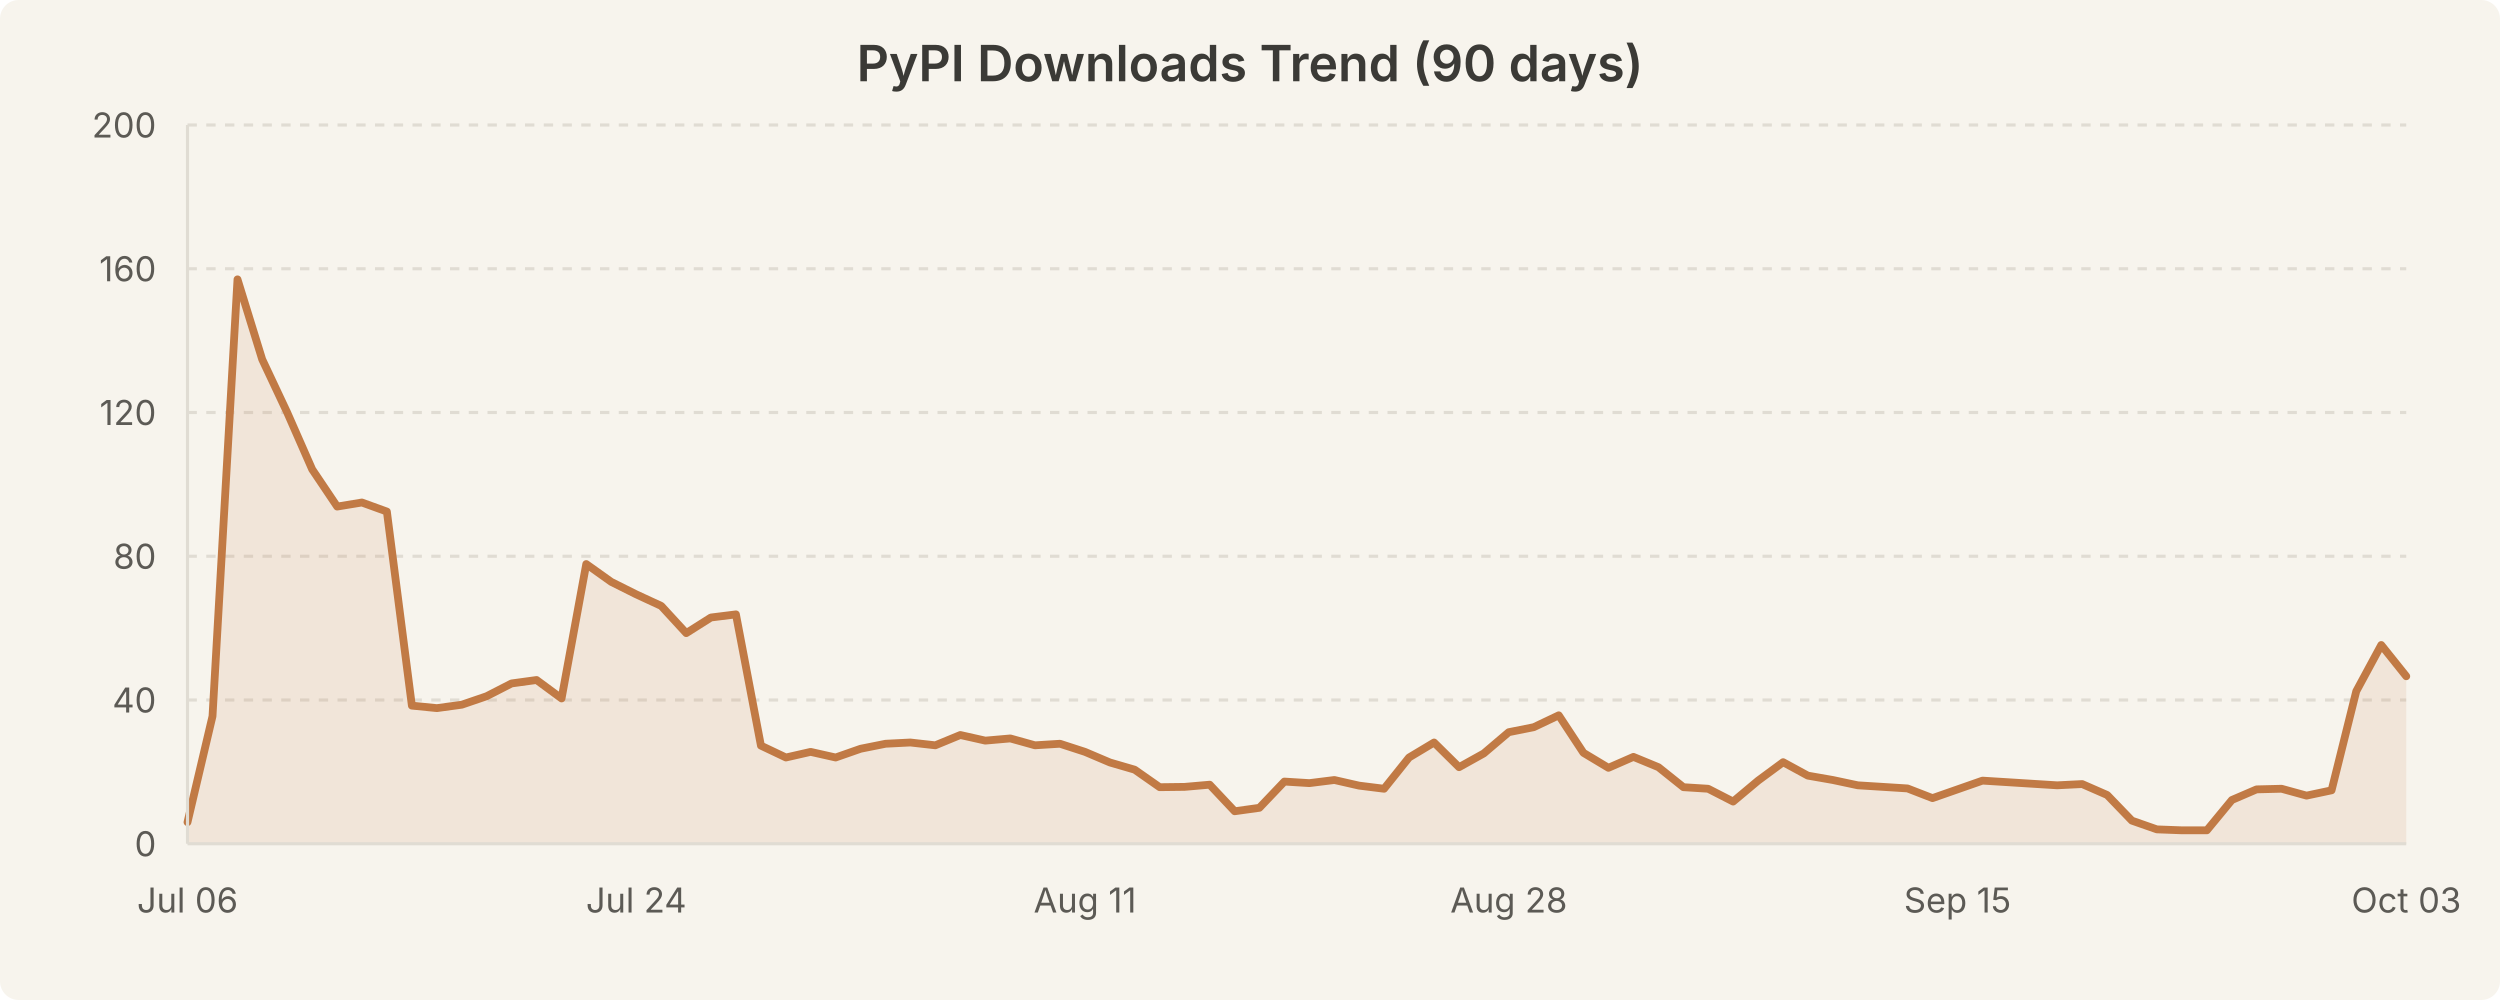
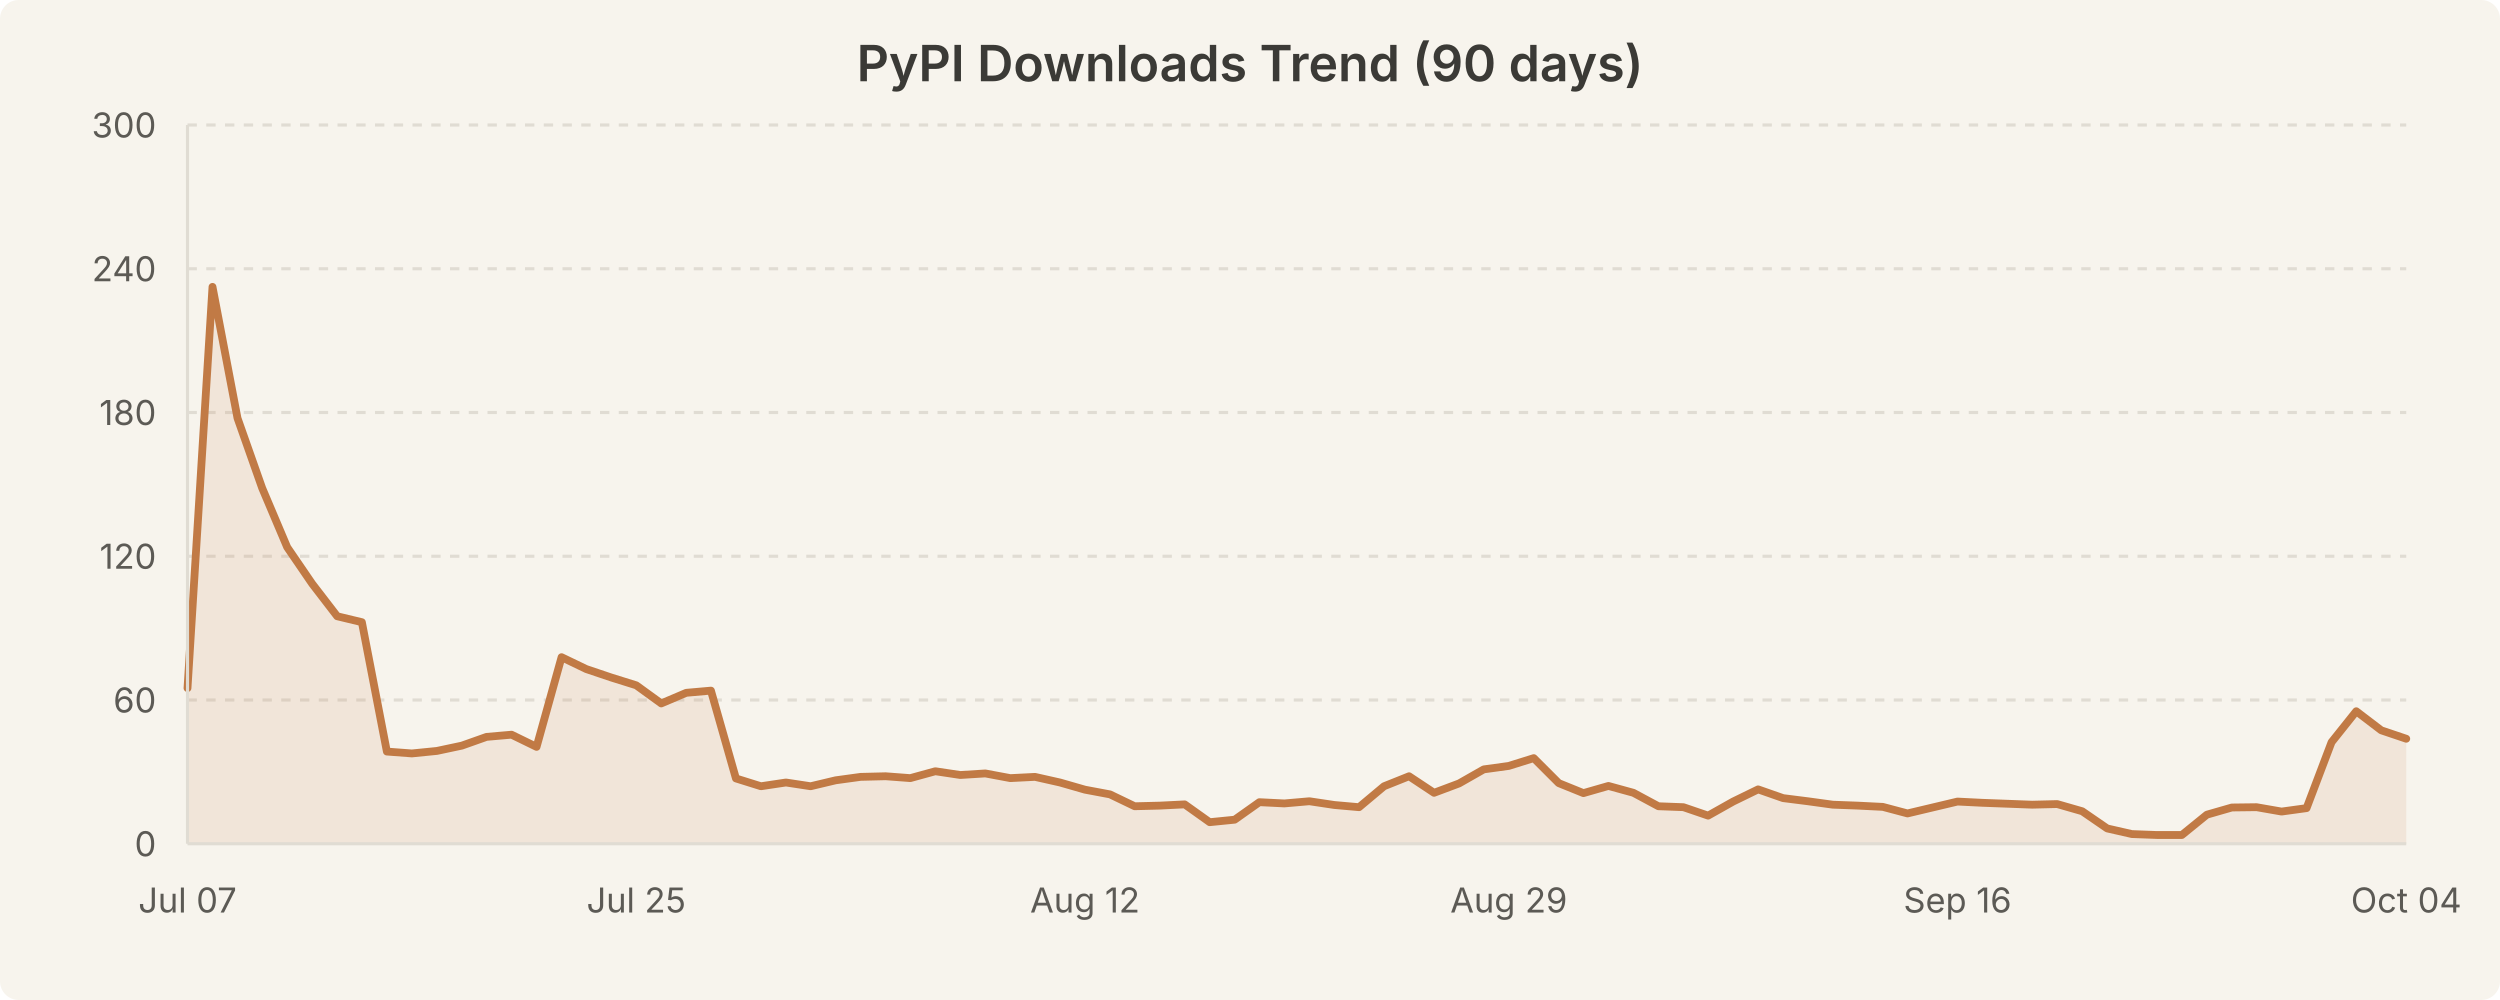
<svg xmlns="http://www.w3.org/2000/svg" width="800" height="320" viewBox="0 0 800 320" style="background-color:#f7f4ed">
  <rect width="800" height="320" fill="#f7f4ed" rx="6" />
  <text x="400.0" y="26" text-anchor="middle" font-family="system-ui, -apple-system, Segoe UI, sans-serif" font-size="16" font-weight="600" fill="#3b3a36">PyPI Downloads Trend (90 days)</text>
  <line x1="60" y1="224.0" x2="770" y2="224.0" stroke="#e0dcd3" stroke-width="1" stroke-dasharray="3,3" />
  <line x1="60" y1="178.0" x2="770" y2="178.0" stroke="#e0dcd3" stroke-width="1" stroke-dasharray="3,3" />
  <line x1="60" y1="132.0" x2="770" y2="132.0" stroke="#e0dcd3" stroke-width="1" stroke-dasharray="3,3" />
  <line x1="60" y1="86.0" x2="770" y2="86.0" stroke="#e0dcd3" stroke-width="1" stroke-dasharray="3,3" />
  <line x1="60" y1="40.0" x2="770" y2="40.0" stroke="#e0dcd3" stroke-width="1" stroke-dasharray="3,3" />
-   <path d="M 60.0 263.1 L 68.0 229.2 L 76.0 89.4 L 83.9 115.0 L 91.9 132.0 L 99.9 150.2 L 107.9 162.1 L 115.8 160.8 L 123.8 163.7 L 131.8 225.8 L 139.8 226.6 L 147.8 225.5 L 155.7 222.8 L 163.7 218.7 L 171.7 217.6 L 179.7 223.5 L 187.6 180.5 L 195.6 186.2 L 203.6 190.2 L 211.6 193.9 L 219.6 202.6 L 227.5 197.6 L 235.5 196.6 L 243.5 238.6 L 251.5 242.4 L 259.4 240.6 L 267.4 242.4 L 275.4 239.6 L 283.4 238.0 L 291.3 237.6 L 299.3 238.5 L 307.3 235.2 L 315.3 237.0 L 323.3 236.3 L 331.2 238.5 L 339.2 238.0 L 347.2 240.6 L 355.2 244.0 L 363.1 246.3 L 371.1 251.9 L 379.1 251.8 L 387.1 251.1 L 395.1 259.6 L 403.0 258.5 L 411.0 250.1 L 419.0 250.6 L 427.0 249.6 L 434.9 251.4 L 442.9 252.4 L 450.9 242.4 L 458.9 237.6 L 466.9 245.5 L 474.8 241.1 L 482.8 234.3 L 490.8 232.7 L 498.8 228.9 L 506.7 240.9 L 514.7 245.7 L 522.7 242.2 L 530.7 245.5 L 538.7 251.9 L 546.6 252.4 L 554.6 256.5 L 562.6 249.8 L 570.6 243.9 L 578.5 248.2 L 586.5 249.6 L 594.5 251.3 L 602.5 251.8 L 610.4 252.3 L 618.4 255.4 L 626.4 252.6 L 634.4 249.8 L 642.4 250.3 L 650.3 250.8 L 658.3 251.3 L 666.3 250.9 L 674.3 254.4 L 682.2 262.6 L 690.2 265.4 L 698.2 265.7 L 706.2 265.7 L 714.2 256.0 L 722.1 252.6 L 730.1 252.4 L 738.1 254.6 L 746.1 252.9 L 754.0 221.2 L 762.0 206.4 L 770.0 216.4 L 770.0 270.0 L 60.0 270.0 Z" fill="rgba(193, 122, 69, 0.12)" stroke="none" />
-   <path d="M 60.0 263.1 L 68.0 229.2 L 76.0 89.4 L 83.9 115.0 L 91.9 132.0 L 99.9 150.2 L 107.9 162.1 L 115.8 160.8 L 123.8 163.7 L 131.8 225.8 L 139.8 226.6 L 147.8 225.5 L 155.7 222.8 L 163.7 218.7 L 171.7 217.6 L 179.7 223.5 L 187.6 180.5 L 195.6 186.2 L 203.6 190.2 L 211.6 193.9 L 219.6 202.6 L 227.5 197.6 L 235.5 196.6 L 243.5 238.6 L 251.5 242.4 L 259.4 240.6 L 267.4 242.4 L 275.4 239.6 L 283.4 238.0 L 291.3 237.6 L 299.3 238.5 L 307.3 235.2 L 315.3 237.0 L 323.3 236.3 L 331.2 238.5 L 339.2 238.0 L 347.2 240.6 L 355.2 244.0 L 363.1 246.3 L 371.1 251.9 L 379.1 251.8 L 387.1 251.1 L 395.1 259.6 L 403.0 258.5 L 411.0 250.1 L 419.0 250.6 L 427.0 249.6 L 434.9 251.4 L 442.9 252.4 L 450.9 242.4 L 458.9 237.6 L 466.9 245.5 L 474.8 241.1 L 482.8 234.3 L 490.8 232.7 L 498.8 228.9 L 506.7 240.9 L 514.7 245.7 L 522.7 242.2 L 530.7 245.5 L 538.7 251.9 L 546.6 252.4 L 554.6 256.5 L 562.6 249.8 L 570.6 243.9 L 578.5 248.2 L 586.5 249.6 L 594.5 251.3 L 602.5 251.8 L 610.4 252.3 L 618.4 255.4 L 626.4 252.6 L 634.4 249.8 L 642.4 250.3 L 650.3 250.8 L 658.3 251.3 L 666.3 250.9 L 674.3 254.4 L 682.2 262.6 L 690.2 265.4 L 698.2 265.7 L 706.2 265.7 L 714.2 256.0 L 722.1 252.6 L 730.1 252.4 L 738.1 254.6 L 746.1 252.9 L 754.0 221.2 L 762.0 206.4 L 770.0 216.4" fill="none" stroke="#c17a45" stroke-width="2.5" stroke-linecap="round" stroke-linejoin="round" />
+   <path d="M 60.0 220.2 L 68.0 91.8 L 76.0 133.8 L 83.9 156.2 L 91.9 175.1 L 99.9 186.8 L 107.9 197.2 L 115.8 199.1 L 123.8 240.5 L 131.8 241.1 L 139.8 240.3 L 147.8 238.6 L 155.7 235.8 L 163.7 235.1 L 171.7 239.0 L 179.7 210.3 L 187.6 214.1 L 195.6 216.8 L 203.6 219.3 L 211.6 225.1 L 219.6 221.7 L 227.5 221.0 L 235.5 249.1 L 243.5 251.6 L 251.5 250.4 L 259.4 251.6 L 267.4 249.7 L 275.4 248.6 L 283.4 248.4 L 291.3 249.0 L 299.3 246.8 L 307.3 248.0 L 315.3 247.5 L 323.3 249.0 L 331.2 248.6 L 339.2 250.4 L 347.2 252.7 L 355.2 254.2 L 363.1 258.0 L 371.1 257.8 L 379.1 257.4 L 387.1 263.1 L 395.1 262.3 L 403.0 256.7 L 411.0 257.1 L 419.0 256.4 L 427.0 257.6 L 434.9 258.3 L 442.9 251.6 L 450.9 248.4 L 458.9 253.7 L 466.9 250.7 L 474.8 246.2 L 482.8 245.1 L 490.8 242.6 L 498.8 250.6 L 506.7 253.8 L 514.7 251.5 L 522.7 253.7 L 530.7 258.0 L 538.7 258.3 L 546.6 261.0 L 554.6 256.5 L 562.6 252.6 L 570.6 255.4 L 578.5 256.4 L 586.5 257.5 L 594.5 257.8 L 602.5 258.2 L 610.4 260.3 L 618.4 258.4 L 626.4 256.5 L 634.4 256.9 L 642.4 257.2 L 650.3 257.5 L 658.3 257.3 L 666.3 259.6 L 674.3 265.1 L 682.2 266.9 L 690.2 267.2 L 698.2 267.2 L 706.2 260.7 L 714.2 258.4 L 722.1 258.3 L 730.1 259.7 L 738.1 258.6 L 746.1 237.5 L 754.0 227.6 L 762.0 233.7 L 770.0 236.4 L 770.0 270.0 L 60.0 270.0 Z" fill="rgba(193, 122, 69, 0.12)" stroke="none" />
+   <path d="M 60.0 220.2 L 68.0 91.8 L 76.0 133.8 L 83.9 156.2 L 91.9 175.1 L 99.9 186.8 L 107.9 197.2 L 115.8 199.1 L 123.8 240.5 L 131.8 241.1 L 139.8 240.3 L 147.8 238.6 L 155.7 235.8 L 163.7 235.1 L 171.7 239.0 L 179.7 210.3 L 187.6 214.1 L 195.6 216.8 L 203.6 219.3 L 211.6 225.1 L 219.6 221.7 L 227.5 221.0 L 235.5 249.1 L 243.5 251.6 L 251.5 250.4 L 259.4 251.6 L 267.4 249.7 L 275.4 248.6 L 283.4 248.4 L 291.3 249.0 L 299.3 246.8 L 307.3 248.0 L 315.3 247.5 L 323.3 249.0 L 331.2 248.6 L 339.2 250.4 L 347.2 252.7 L 355.2 254.2 L 363.1 258.0 L 371.1 257.8 L 379.1 257.4 L 387.1 263.1 L 395.1 262.3 L 403.0 256.7 L 411.0 257.1 L 419.0 256.4 L 427.0 257.6 L 434.9 258.3 L 442.9 251.6 L 450.9 248.4 L 458.9 253.7 L 466.9 250.7 L 474.8 246.2 L 482.8 245.1 L 490.8 242.6 L 498.8 250.6 L 506.7 253.8 L 514.7 251.5 L 522.7 253.7 L 530.7 258.0 L 538.7 258.3 L 546.6 261.0 L 554.6 256.5 L 562.6 252.6 L 570.6 255.4 L 578.5 256.4 L 586.5 257.5 L 594.5 257.8 L 602.5 258.2 L 610.4 260.3 L 618.4 258.4 L 626.4 256.5 L 634.4 256.9 L 642.4 257.2 L 650.3 257.5 L 658.3 257.3 L 666.3 259.6 L 674.3 265.1 L 682.2 266.9 L 690.2 267.2 L 698.2 267.2 L 706.2 260.7 L 714.2 258.4 L 722.1 258.3 L 730.1 259.7 L 738.1 258.6 L 746.1 237.5 L 754.0 227.6 L 762.0 233.7 L 770.0 236.4" fill="none" stroke="#c17a45" stroke-width="2.5" stroke-linecap="round" stroke-linejoin="round" />
  <text x="50" y="274.0" text-anchor="end" font-family="system-ui, -apple-system, Segoe UI, sans-serif" font-size="11" fill="#5c5a55">0</text>
-   <text x="50" y="228.0" text-anchor="end" font-family="system-ui, -apple-system, Segoe UI, sans-serif" font-size="11" fill="#5c5a55">40</text>
-   <text x="50" y="182.0" text-anchor="end" font-family="system-ui, -apple-system, Segoe UI, sans-serif" font-size="11" fill="#5c5a55">80</text>
-   <text x="50" y="136.0" text-anchor="end" font-family="system-ui, -apple-system, Segoe UI, sans-serif" font-size="11" fill="#5c5a55">120</text>
-   <text x="50" y="90.0" text-anchor="end" font-family="system-ui, -apple-system, Segoe UI, sans-serif" font-size="11" fill="#5c5a55">160</text>
-   <text x="50" y="44.0" text-anchor="end" font-family="system-ui, -apple-system, Segoe UI, sans-serif" font-size="11" fill="#5c5a55">200</text>
-   <text x="60.0" y="292" text-anchor="middle" font-family="system-ui, -apple-system, Segoe UI, sans-serif" font-size="11" fill="#5c5a55">Jul 06</text>
-   <text x="203.596" y="292" text-anchor="middle" font-family="system-ui, -apple-system, Segoe UI, sans-serif" font-size="11" fill="#5c5a55">Jul 24</text>
-   <text x="347.191" y="292" text-anchor="middle" font-family="system-ui, -apple-system, Segoe UI, sans-serif" font-size="11" fill="#5c5a55">Aug 11</text>
-   <text x="482.809" y="292" text-anchor="middle" font-family="system-ui, -apple-system, Segoe UI, sans-serif" font-size="11" fill="#5c5a55">Aug 28</text>
-   <text x="626.404" y="292" text-anchor="middle" font-family="system-ui, -apple-system, Segoe UI, sans-serif" font-size="11" fill="#5c5a55">Sep 15</text>
-   <text x="770.0" y="292" text-anchor="middle" font-family="system-ui, -apple-system, Segoe UI, sans-serif" font-size="11" fill="#5c5a55">Oct 03</text>
+   <text x="50" y="228.0" text-anchor="end" font-family="system-ui, -apple-system, Segoe UI, sans-serif" font-size="11" fill="#5c5a55">60</text>
+   <text x="50" y="182.0" text-anchor="end" font-family="system-ui, -apple-system, Segoe UI, sans-serif" font-size="11" fill="#5c5a55">120</text>
+   <text x="50" y="136.0" text-anchor="end" font-family="system-ui, -apple-system, Segoe UI, sans-serif" font-size="11" fill="#5c5a55">180</text>
+   <text x="50" y="90.0" text-anchor="end" font-family="system-ui, -apple-system, Segoe UI, sans-serif" font-size="11" fill="#5c5a55">240</text>
+   <text x="50" y="44.0" text-anchor="end" font-family="system-ui, -apple-system, Segoe UI, sans-serif" font-size="11" fill="#5c5a55">300</text>
+   <text x="60.0" y="292" text-anchor="middle" font-family="system-ui, -apple-system, Segoe UI, sans-serif" font-size="11" fill="#5c5a55">Jul 07</text>
+   <text x="203.596" y="292" text-anchor="middle" font-family="system-ui, -apple-system, Segoe UI, sans-serif" font-size="11" fill="#5c5a55">Jul 25</text>
+   <text x="347.191" y="292" text-anchor="middle" font-family="system-ui, -apple-system, Segoe UI, sans-serif" font-size="11" fill="#5c5a55">Aug 12</text>
+   <text x="482.809" y="292" text-anchor="middle" font-family="system-ui, -apple-system, Segoe UI, sans-serif" font-size="11" fill="#5c5a55">Aug 29</text>
+   <text x="626.404" y="292" text-anchor="middle" font-family="system-ui, -apple-system, Segoe UI, sans-serif" font-size="11" fill="#5c5a55">Sep 16</text>
+   <text x="770.0" y="292" text-anchor="middle" font-family="system-ui, -apple-system, Segoe UI, sans-serif" font-size="11" fill="#5c5a55">Oct 04</text>
  <line x1="60" y1="40" x2="60" y2="270" stroke="#e0dcd3" stroke-width="1" />
  <line x1="60" y1="270" x2="770" y2="270" stroke="#e0dcd3" stroke-width="1" />
</svg>
